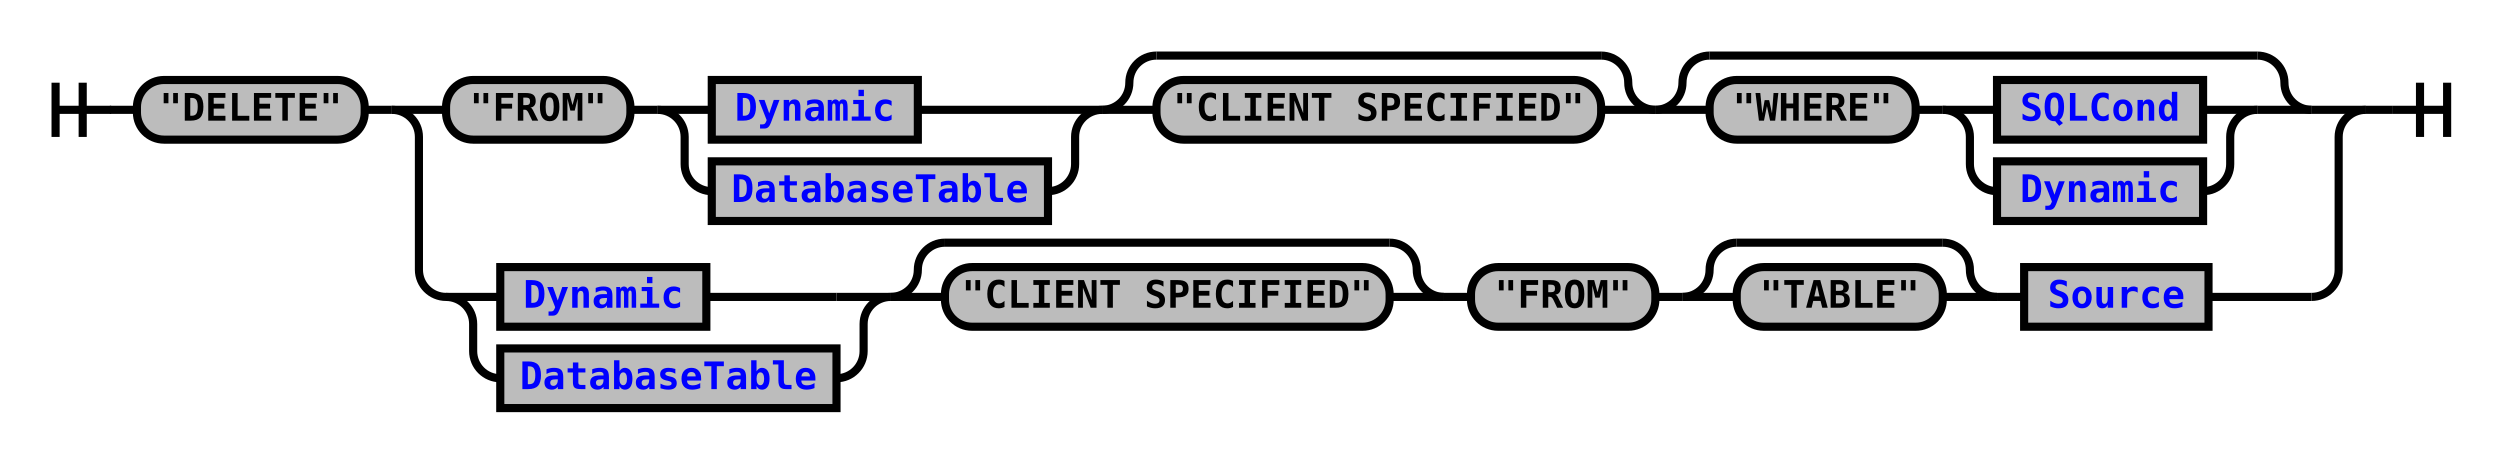
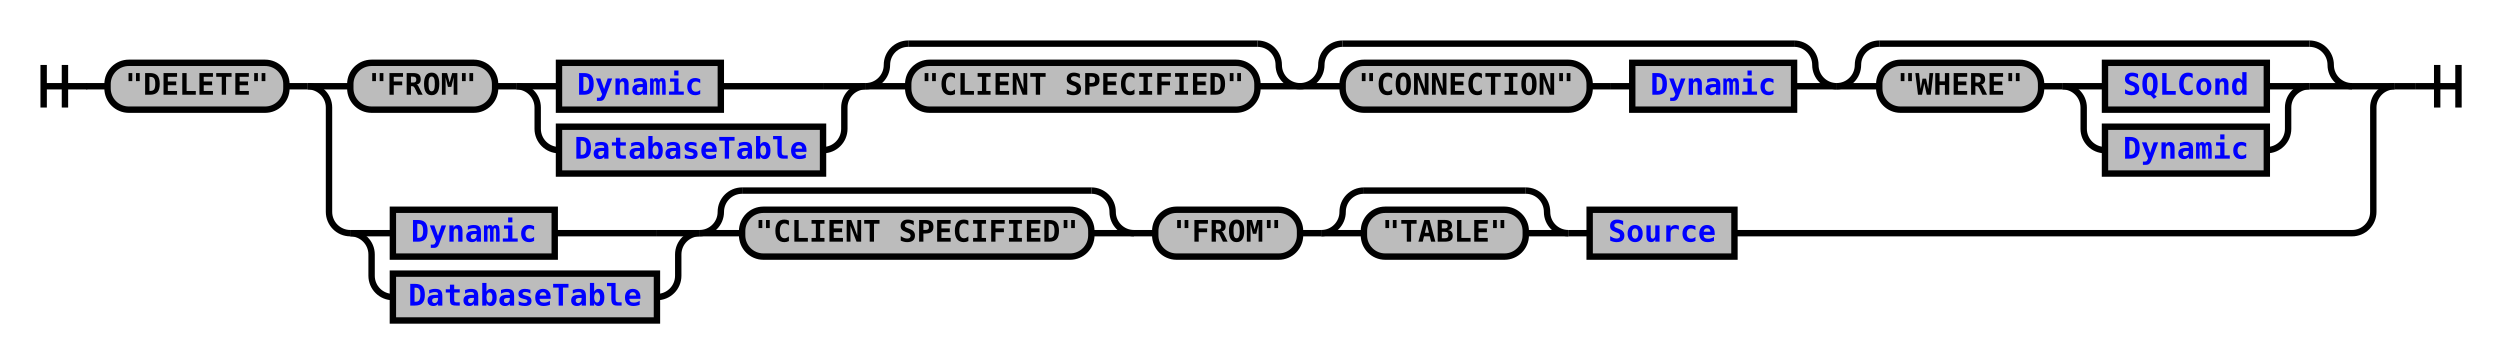
- <svg xmlns="http://www.w3.org/2000/svg" xmlns:xlink="http://www.w3.org/1999/xlink" class="railroad-diagram" width="922" height="170" viewBox="0 0 922 170">
+ <svg xmlns="http://www.w3.org/2000/svg" xmlns:xlink="http://www.w3.org/1999/xlink" class="railroad-diagram" width="1174" height="170" viewBox="0 0 1174 170">
  <defs>
    <style type="text/css">
path {
stroke-width: 3;
stroke: black;
fill: rgba(0,0,0,0);
}
text {
font: bold 14px monospace;
text-anchor: middle;
}
text.diagram-text {
font-size: 12px;
}
a {
fill: blue;
}
text.diagram-arrow {
font-size: 16px;
}
text.label {
text-anchor: start;
}
text.comment {
font: italic 12px monospace;
}
rect {
stroke-width: 3;
stroke: black;
fill: #BCBCBC;
}
path.diagram-text {
stroke-width: 3;
stroke: black;
fill: #BCBCBC;
cursor: help;
}
</style>
  </defs>
  <g transform="translate(.5 .5)">
    <path d="M 20 30 v 20 m 10 -20 v 20 m -10 -10 h 20.5" />
    <path d="M40 40h10" />
    <g>
      <path d="M50 40h0" />
-       <path d="M872 40h0" />
+       <path d="M1124 40h0" />
      <g class="terminal">
        <path d="M50 40h0" />
        <path d="M134 40h0" />
        <rect x="50" y="29" width="84" height="22" rx="10" ry="10" />
        <text x="92" y="44">"DELETE"</text>
      </g>
      <path d="M134 40h10" />
      <g>
        <path d="M144 40h0" />
-         <path d="M872 40h0" />
+         <path d="M1124 40h0" />
        <path d="M144 40h20" />
        <g>
          <path d="M164 40h0" />
-           <path d="M852 40h0" />
+           <path d="M1104 40h0" />
          <g class="terminal">
            <path d="M164 40h0" />
            <path d="M232 40h0" />
            <rect x="164" y="29" width="68" height="22" rx="10" ry="10" />
            <text x="198" y="44">"FROM"</text>
          </g>
          <path d="M232 40h10" />
          <g>
            <path d="M242 40h0" />
            <path d="M406 40h0" />
            <path d="M242 40h20" />
            <g class="non-terminal">
              <path d="M262 40h0" />
              <path d="M338 40h48" />
              <rect x="262" y="29" width="76" height="22" />
              <a xlink:href="reuse_dynamic.svg">
                <text x="300" y="44">Dynamic</text>
              </a>
            </g>
            <path d="M386 40h20" />
            <path d="M242 40a10 10 0 0 1 10 10v10a10 10 0 0 0 10 10" />
            <g class="non-terminal">
              <path d="M262 70h0" />
              <path d="M386 70h0" />
              <rect x="262" y="59" width="124" height="22" />
              <a xlink:href="reuse_databasetable.svg">
                <text x="324" y="74">DatabaseTable</text>
              </a>
            </g>
            <path d="M386 70a10 10 0 0 0 10 -10v-10a10 10 0 0 1 10 -10" />
          </g>
          <g>
            <path d="M406 40h0" />
            <path d="M610 40h0" />
            <path d="M406 40a10 10 0 0 0 10 -10v0a10 10 0 0 1 10 -10" />
            <g>
              <path d="M426 20h164" />
            </g>
            <path d="M590 20a10 10 0 0 1 10 10v0a10 10 0 0 0 10 10" />
            <path d="M406 40h20" />
            <g class="terminal">
              <path d="M426 40h0" />
              <path d="M590 40h0" />
              <rect x="426" y="29" width="164" height="22" rx="10" ry="10" />
              <text x="508" y="44">"CLIENT SPECIFIED"</text>
            </g>
            <path d="M590 40h20" />
          </g>
          <g>
            <path d="M610 40h0" />
-             <path d="M852 40h0" />
+             <path d="M862 40h0" />
            <path d="M610 40a10 10 0 0 0 10 -10v0a10 10 0 0 1 10 -10" />
            <g>
-               <path d="M630 20h202" />
-             </g>
-             <path d="M832 20a10 10 0 0 1 10 10v0a10 10 0 0 0 10 10" />
+               <path d="M630 20h212" />
+             </g>
+             <path d="M842 20a10 10 0 0 1 10 10v0a10 10 0 0 0 10 10" />
            <path d="M610 40h20" />
            <g>
              <path d="M630 40h0" />
-               <path d="M832 40h0" />
+               <path d="M842 40h0" />
              <g class="terminal">
                <path d="M630 40h0" />
-                 <path d="M706 40h0" />
-                 <rect x="630" y="29" width="76" height="22" rx="10" ry="10" />
-                 <text x="668" y="44">"WHERE"</text>
-               </g>
-               <path d="M706 40h10" />
+                 <path d="M746 40h0" />
+                 <rect x="630" y="29" width="116" height="22" rx="10" ry="10" />
+                 <text x="688" y="44">"CONNECTION"</text>
+               </g>
+               <path d="M746 40h10" />
+               <path d="M756 40h10" />
+               <g class="non-terminal">
+                 <path d="M766 40h0" />
+                 <path d="M842 40h0" />
+                 <rect x="766" y="29" width="76" height="22" />
+                 <a xlink:href="reuse_dynamic.svg">
+                   <text x="804" y="44">Dynamic</text>
+                 </a>
+               </g>
+             </g>
+             <path d="M842 40h20" />
+           </g>
+           <g>
+             <path d="M862 40h0" />
+             <path d="M1104 40h0" />
+             <path d="M862 40a10 10 0 0 0 10 -10v0a10 10 0 0 1 10 -10" />
+             <g>
+               <path d="M882 20h202" />
+             </g>
+             <path d="M1084 20a10 10 0 0 1 10 10v0a10 10 0 0 0 10 10" />
+             <path d="M862 40h20" />
+             <g>
+               <path d="M882 40h0" />
+               <path d="M1084 40h0" />
+               <g class="terminal">
+                 <path d="M882 40h0" />
+                 <path d="M958 40h0" />
+                 <rect x="882" y="29" width="76" height="22" rx="10" ry="10" />
+                 <text x="920" y="44">"WHERE"</text>
+               </g>
+               <path d="M958 40h10" />
              <g>
-                 <path d="M716 40h0" />
-                 <path d="M832 40h0" />
-                 <path d="M716 40h20" />
+                 <path d="M968 40h0" />
+                 <path d="M1084 40h0" />
+                 <path d="M968 40h20" />
                <g class="non-terminal">
-                   <path d="M736 40h0" />
-                   <path d="M812 40h0" />
-                   <rect x="736" y="29" width="76" height="22" />
+                   <path d="M988 40h0" />
+                   <path d="M1064 40h0" />
+                   <rect x="988" y="29" width="76" height="22" />
                  <a xlink:href="reuse_sqlcond.svg">
-                     <text x="774" y="44">SQLCond</text>
+                     <text x="1026" y="44">SQLCond</text>
                  </a>
                </g>
-                 <path d="M812 40h20" />
-                 <path d="M716 40a10 10 0 0 1 10 10v10a10 10 0 0 0 10 10" />
+                 <path d="M1064 40h20" />
+                 <path d="M968 40a10 10 0 0 1 10 10v10a10 10 0 0 0 10 10" />
                <g class="non-terminal">
-                   <path d="M736 70h0" />
-                   <path d="M812 70h0" />
-                   <rect x="736" y="59" width="76" height="22" />
+                   <path d="M988 70h0" />
+                   <path d="M1064 70h0" />
+                   <rect x="988" y="59" width="76" height="22" />
                  <a xlink:href="reuse_dynamic.svg">
-                     <text x="774" y="74">Dynamic</text>
+                     <text x="1026" y="74">Dynamic</text>
                  </a>
                </g>
-                 <path d="M812 70a10 10 0 0 0 10 -10v-10a10 10 0 0 1 10 -10" />
-               </g>
-             </g>
-             <path d="M832 40h20" />
+                 <path d="M1064 70a10 10 0 0 0 10 -10v-10a10 10 0 0 1 10 -10" />
+               </g>
+             </g>
+             <path d="M1084 40h20" />
          </g>
        </g>
-         <path d="M852 40h20" />
+         <path d="M1104 40h20" />
        <path d="M144 40a10 10 0 0 1 10 10v49a10 10 0 0 0 10 10" />
        <g>
          <path d="M164 109h0" />
-           <path d="M814 109h38" />
+           <path d="M814 109h290" />
          <g>
            <path d="M164 109h0" />
            <path d="M328 109h0" />
            <path d="M164 109h20" />
            <g class="non-terminal">
              <path d="M184 109h0" />
              <path d="M260 109h48" />
              <rect x="184" y="98" width="76" height="22" />
              <a xlink:href="reuse_dynamic.svg">
                <text x="222" y="113">Dynamic</text>
              </a>
            </g>
            <path d="M308 109h20" />
            <path d="M164 109a10 10 0 0 1 10 10v10a10 10 0 0 0 10 10" />
            <g class="non-terminal">
              <path d="M184 139h0" />
              <path d="M308 139h0" />
              <rect x="184" y="128" width="124" height="22" />
              <a xlink:href="reuse_databasetable.svg">
                <text x="246" y="143">DatabaseTable</text>
              </a>
            </g>
            <path d="M308 139a10 10 0 0 0 10 -10v-10a10 10 0 0 1 10 -10" />
          </g>
          <g>
            <path d="M328 109h0" />
            <path d="M532 109h0" />
            <path d="M328 109a10 10 0 0 0 10 -10v0a10 10 0 0 1 10 -10" />
            <g>
              <path d="M348 89h164" />
            </g>
            <path d="M512 89a10 10 0 0 1 10 10v0a10 10 0 0 0 10 10" />
            <path d="M328 109h20" />
            <g class="terminal">
              <path d="M348 109h0" />
              <path d="M512 109h0" />
              <rect x="348" y="98" width="164" height="22" rx="10" ry="10" />
              <text x="430" y="113">"CLIENT SPECIFIED"</text>
            </g>
            <path d="M512 109h20" />
          </g>
          <path d="M532 109h10" />
          <g class="terminal">
            <path d="M542 109h0" />
            <path d="M610 109h0" />
            <rect x="542" y="98" width="68" height="22" rx="10" ry="10" />
            <text x="576" y="113">"FROM"</text>
          </g>
          <path d="M610 109h10" />
          <g>
            <path d="M620 109h0" />
            <path d="M736 109h0" />
            <path d="M620 109a10 10 0 0 0 10 -10v0a10 10 0 0 1 10 -10" />
            <g>
              <path d="M640 89h76" />
            </g>
            <path d="M716 89a10 10 0 0 1 10 10v0a10 10 0 0 0 10 10" />
            <path d="M620 109h20" />
            <g class="terminal">
              <path d="M640 109h0" />
              <path d="M716 109h0" />
              <rect x="640" y="98" width="76" height="22" rx="10" ry="10" />
              <text x="678" y="113">"TABLE"</text>
            </g>
            <path d="M716 109h20" />
          </g>
          <path d="M736 109h10" />
          <g class="non-terminal">
            <path d="M746 109h0" />
            <path d="M814 109h0" />
            <rect x="746" y="98" width="68" height="22" />
            <a xlink:href="reuse_source.svg">
              <text x="780" y="113">Source</text>
            </a>
          </g>
        </g>
-         <path d="M852 109a10 10 0 0 0 10 -10v-49a10 10 0 0 1 10 -10" />
+         <path d="M1104 109a10 10 0 0 0 10 -10v-49a10 10 0 0 1 10 -10" />
      </g>
    </g>
-     <path d="M872 40h10" />
-     <path d="M 882 40 h 20 m -10 -10 v 20 m 10 -20 v 20" />
+     <path d="M1124 40h10" />
+     <path d="M 1134 40 h 20 m -10 -10 v 20 m 10 -20 v 20" />
  </g>
</svg>
